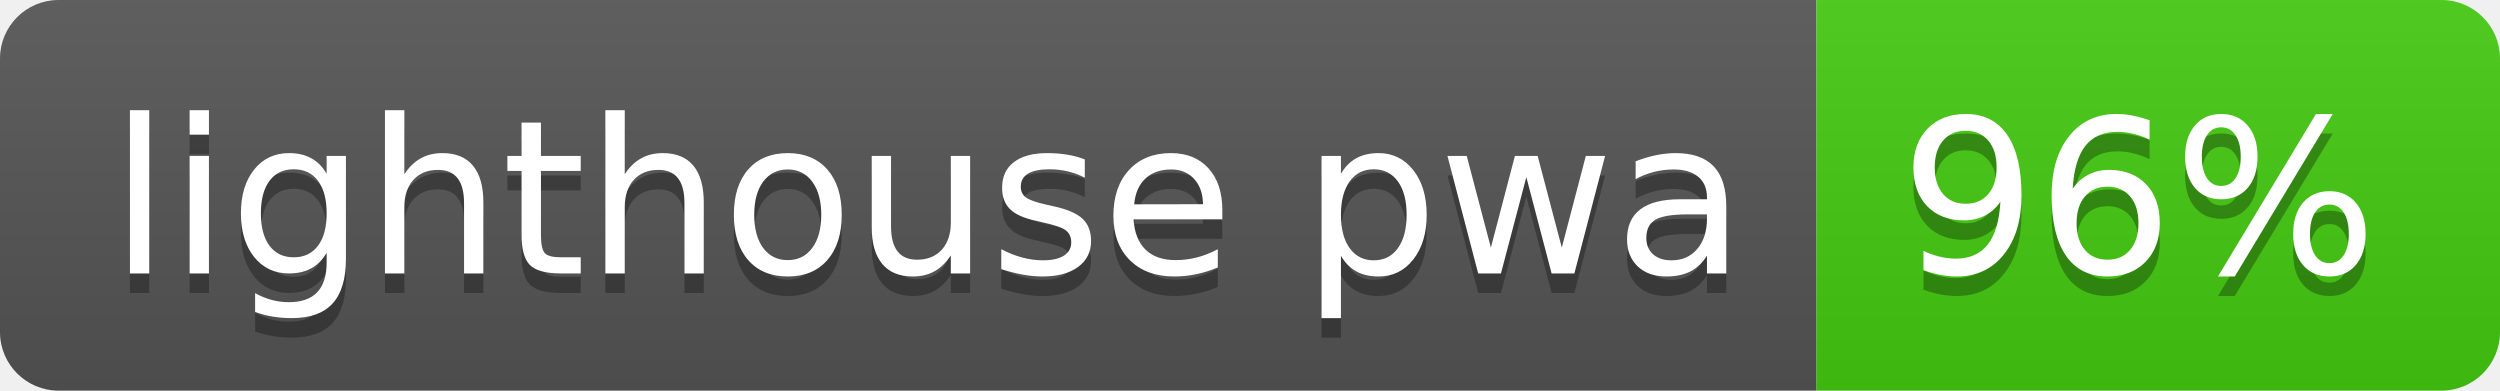
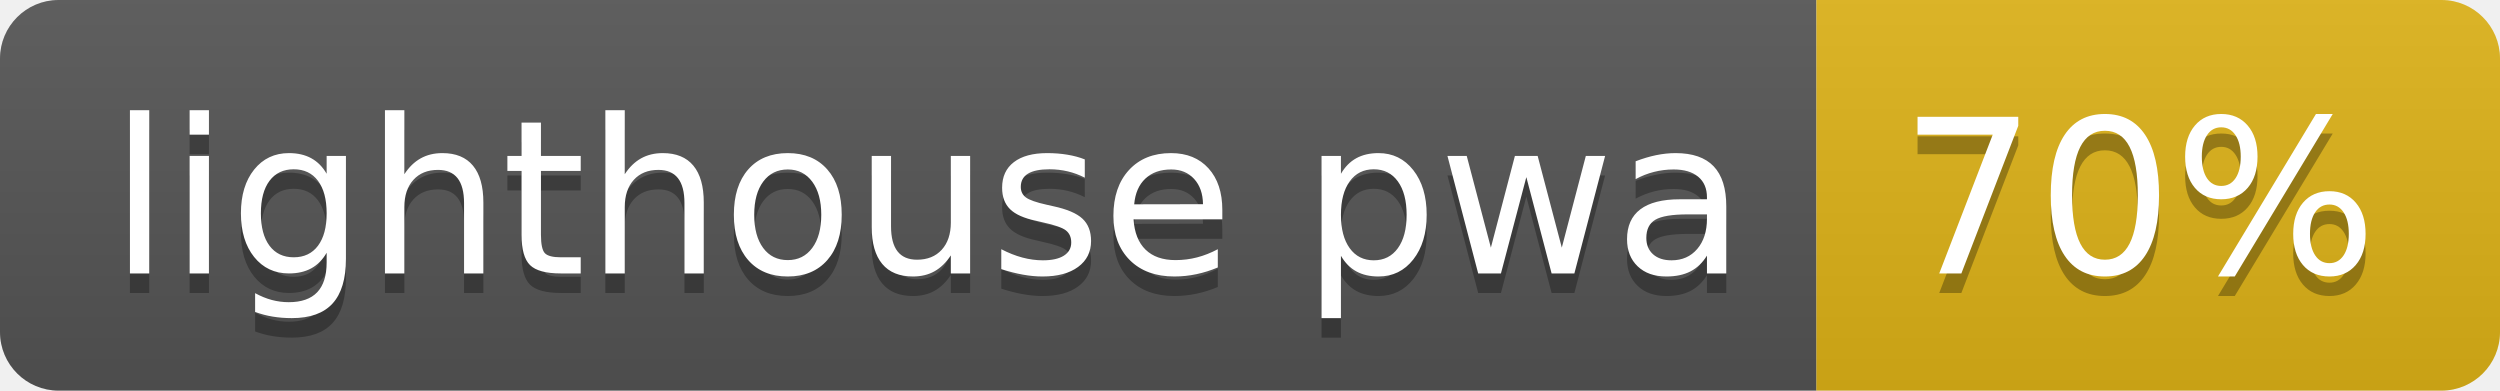
<svg xmlns="http://www.w3.org/2000/svg" width="128" height="20">
  <linearGradient id="b" x2="0" y2="100%">
    <stop offset="0" stop-color="#bbb" stop-opacity=".1" />
    <stop offset="1" stop-opacity=".1" />
  </linearGradient>
  <clipPath id="a">
    <rect width="128" height="20" rx="3" fill="#fff" />
  </clipPath>
  <g clip-path="url(#a)">
    <path fill="#555" d="M0 0h93v20H0z" />
-     <path fill="#4c1" d="M93 0h35v20H93z" />
+     <path fill="#dfb317" d="M93 0h35v20H93z" />
    <path fill="url(#b)" d="M0 0h128v20H0z" />
  </g>
  <g fill="#fff" text-anchor="middle" font-family="DejaVu Sans,Verdana,Geneva,sans-serif" font-size="110">
    <text x="475" y="150" fill="#010101" fill-opacity=".3" transform="scale(.1)" textLength="830">lighthouse pwa</text>
    <text x="475" y="140" transform="scale(.1)" textLength="830">lighthouse pwa</text>
-     <text x="1095" y="150" fill="#010101" fill-opacity=".3" transform="scale(.1)" textLength="250">96%</text>
-     <text x="1095" y="140" transform="scale(.1)" textLength="250">96%</text>
+     <text x="1095" y="150" fill="#010101" fill-opacity=".3" transform="scale(.1)" textLength="250">70%</text>
+     <text x="1095" y="140" transform="scale(.1)" textLength="250">70%</text>
  </g>
</svg>
